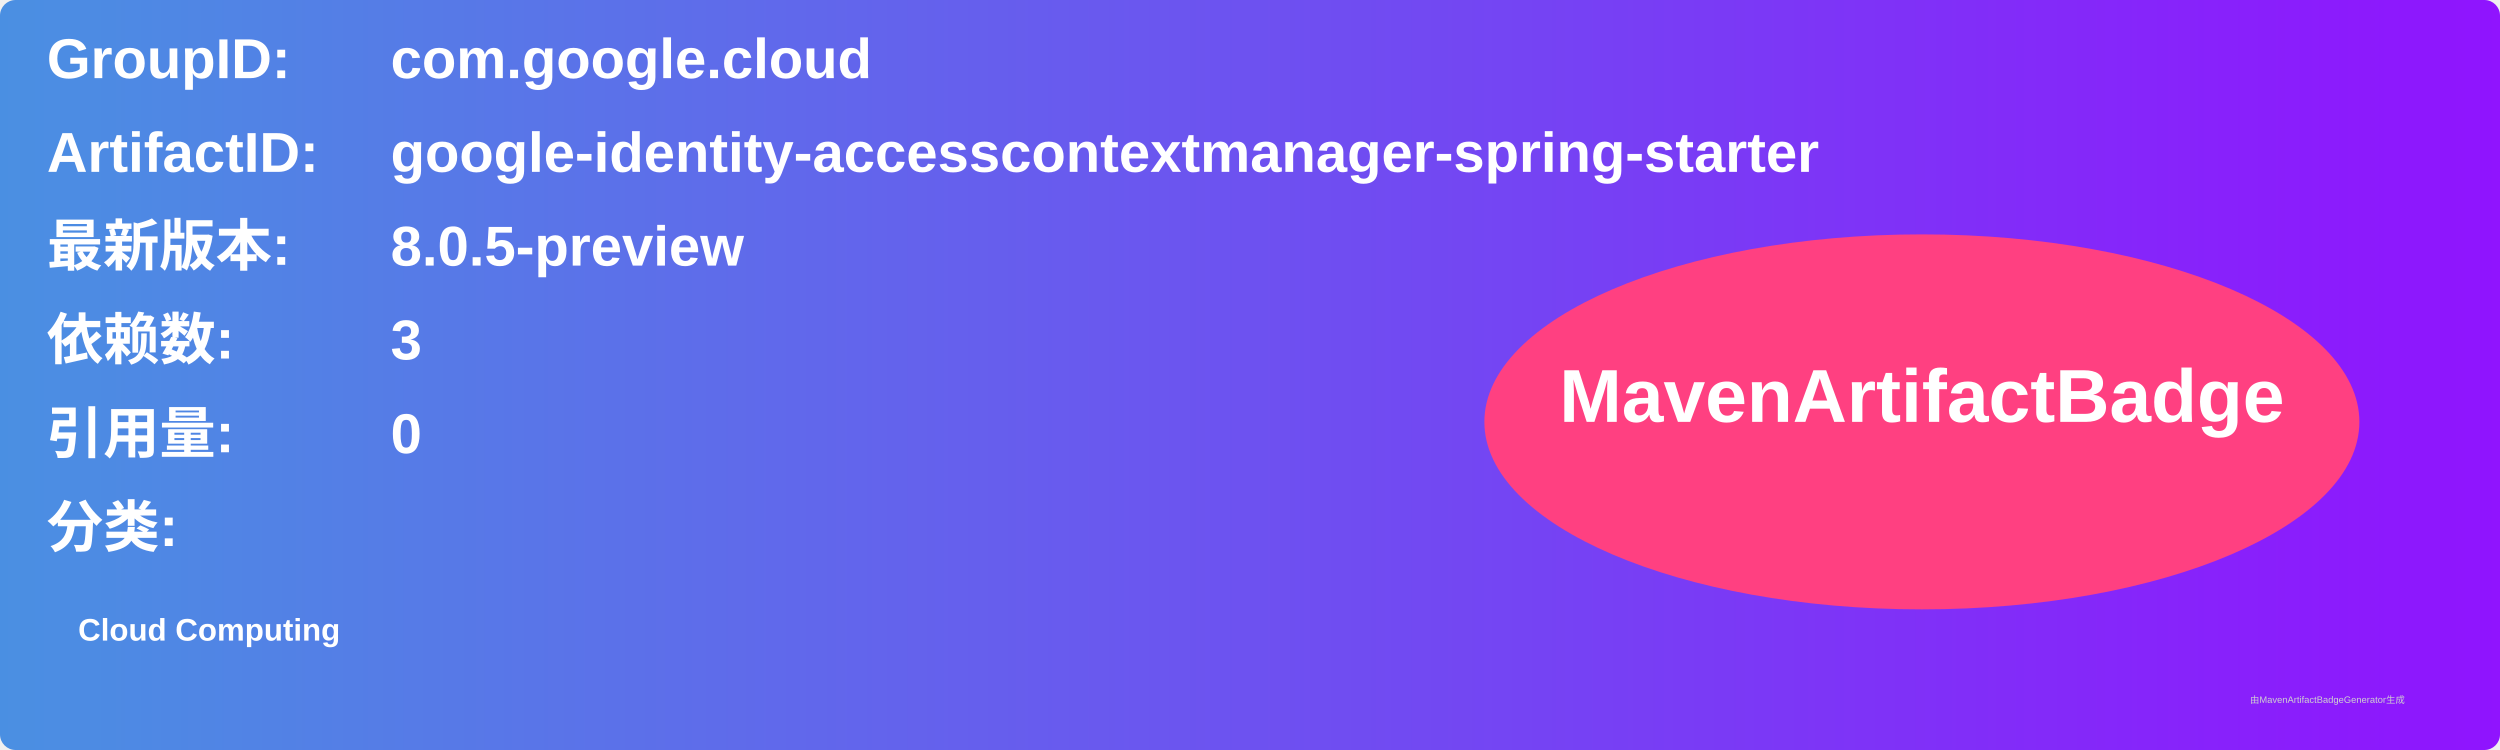
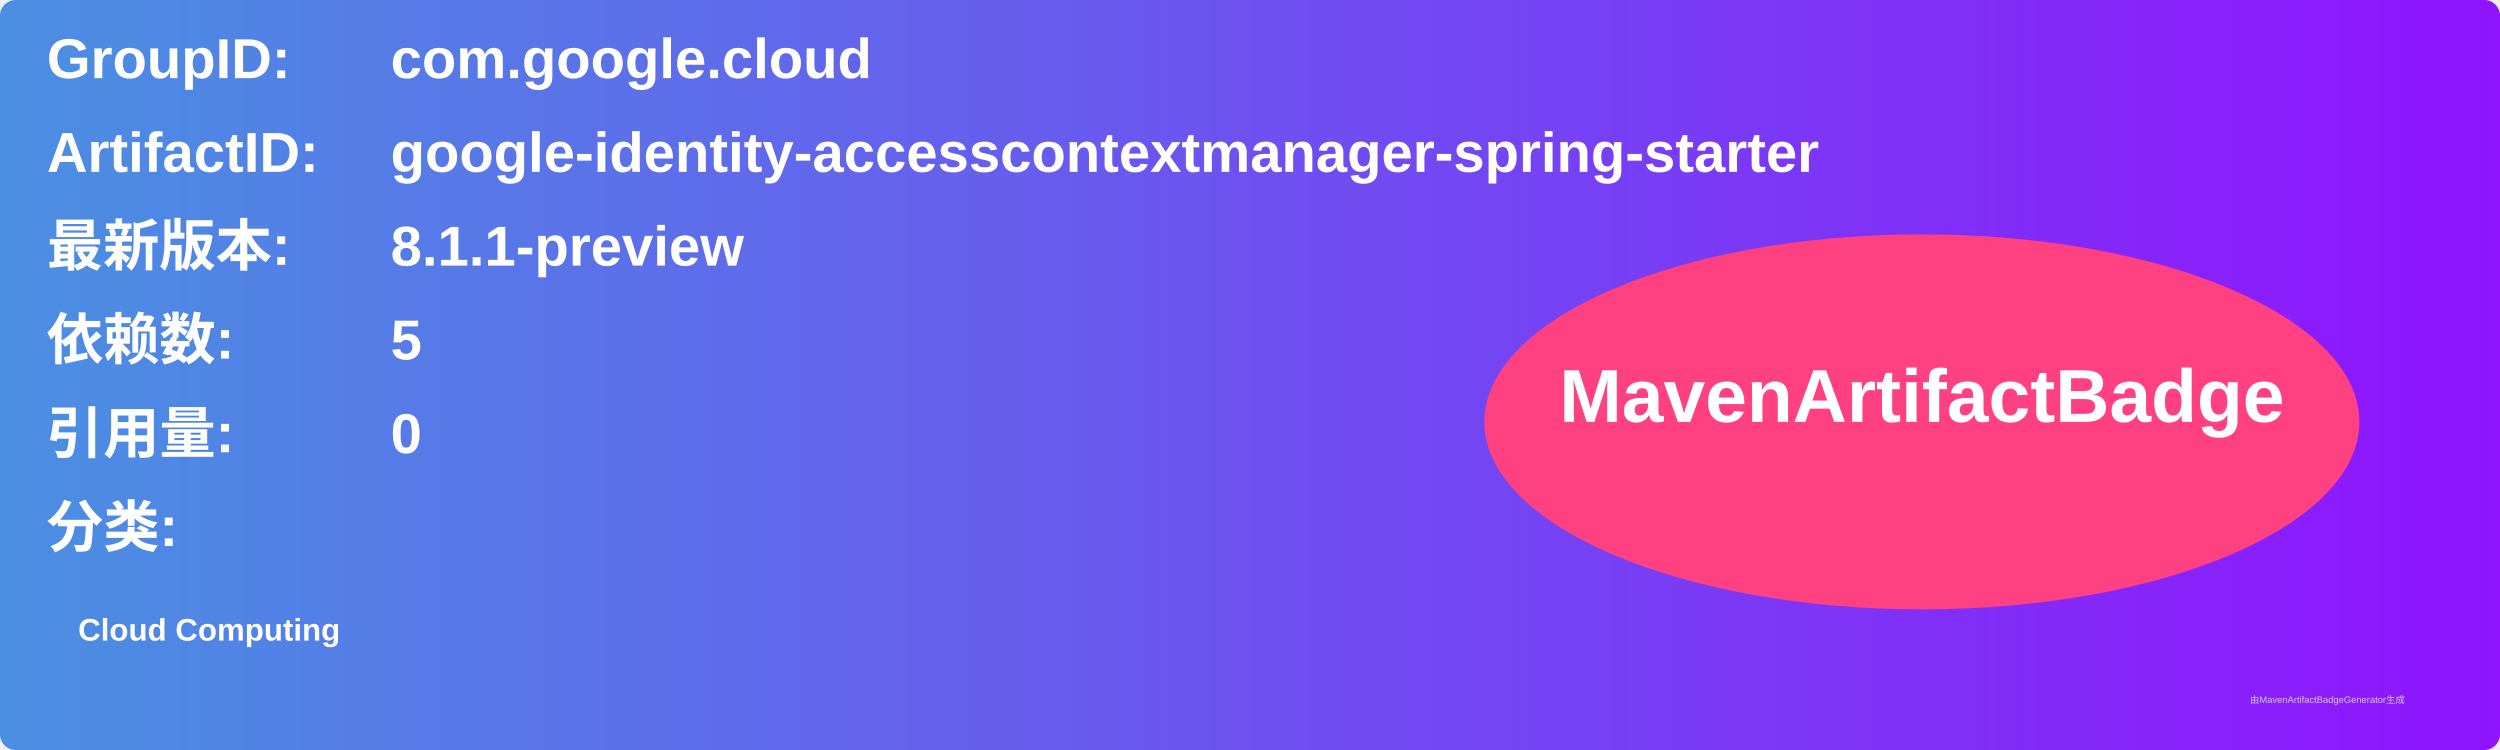
<svg xmlns="http://www.w3.org/2000/svg" width="800" height="240" viewBox="0 0 800 240">
  <linearGradient id="grad" x1="0%" y1="0%" x2="100%" y2="0%">
    <stop offset="0%" stop-color="#4a90e2" />
    <stop offset="100%" stop-color="#9013fe" />
  </linearGradient>
  <rect width="100%" height="100%" rx="5" ry="5" fill="url(#grad)" />
  <g transform="translate(15, 15)">
    <text x="0" y="10" font-family="Arial" font-size="18" fill="white" font-weight="bold" width="260">GroupID:</text>
    <text x="110" y="10" font-family="Arial" font-size="18" fill="white" font-weight="bold" width="460">com.google.cloud</text>
    <text x="0" y="40" font-family="Arial" font-size="18" fill="white" font-weight="bold" width="260">ArtifactID:</text>
    <text x="110" y="40" font-family="Arial" font-size="18" fill="white" font-weight="bold" width="460">google-identity-accesscontextmanager-spring-starter</text>
    <text x="0" y="70" font-family="Arial" font-size="18" fill="white" font-weight="bold">最新版本:</text>
    <text x="110" y="70" font-family="Arial" font-size="18" fill="white" font-weight="bold">
-       <tspan font-weight="bold">8.0.5-preview</tspan>
+       <tspan font-weight="bold">8.1.1-preview</tspan>
    </text>
    <text x="0" y="100" font-family="Arial" font-size="18" fill="white" font-weight="bold">依赖数: </text>
    <text x="110" y="100" font-family="Arial" font-size="18" fill="white">
-       <tspan font-weight="bold">3</tspan>
+       <tspan font-weight="bold">5</tspan>
    </text>
    <text x="0" y="130" font-family="Arial" font-size="18" fill="white" font-weight="bold">引用量: </text>
    <text x="110" y="130" font-family="Arial" font-size="18" fill="white">
      <tspan font-weight="bold">0</tspan>
    </text>
    <text x="0" y="160" font-family="Arial" font-size="18" fill="white" font-weight="bold">分类:</text>
    <text x="10" y="190" font-family="Arial" font-size="10" fill="white">
      <tspan font-weight="bold">Cloud Computing</tspan>
    </text>
    <ellipse cx="600" cy="120" rx="140" ry="60" fill="#ff4081" />
    <text x="600" y="120" text-anchor="middle" font-family="Arial" font-size="24" fill="white" font-weight="bold">MavenArtifactBadge</text>
  </g>
  <text x="720" y="225" font-family="Arial" font-size="3" fill="#d0d0d0">由MavenArtifactBadgeGenerator生成</text>
</svg>
